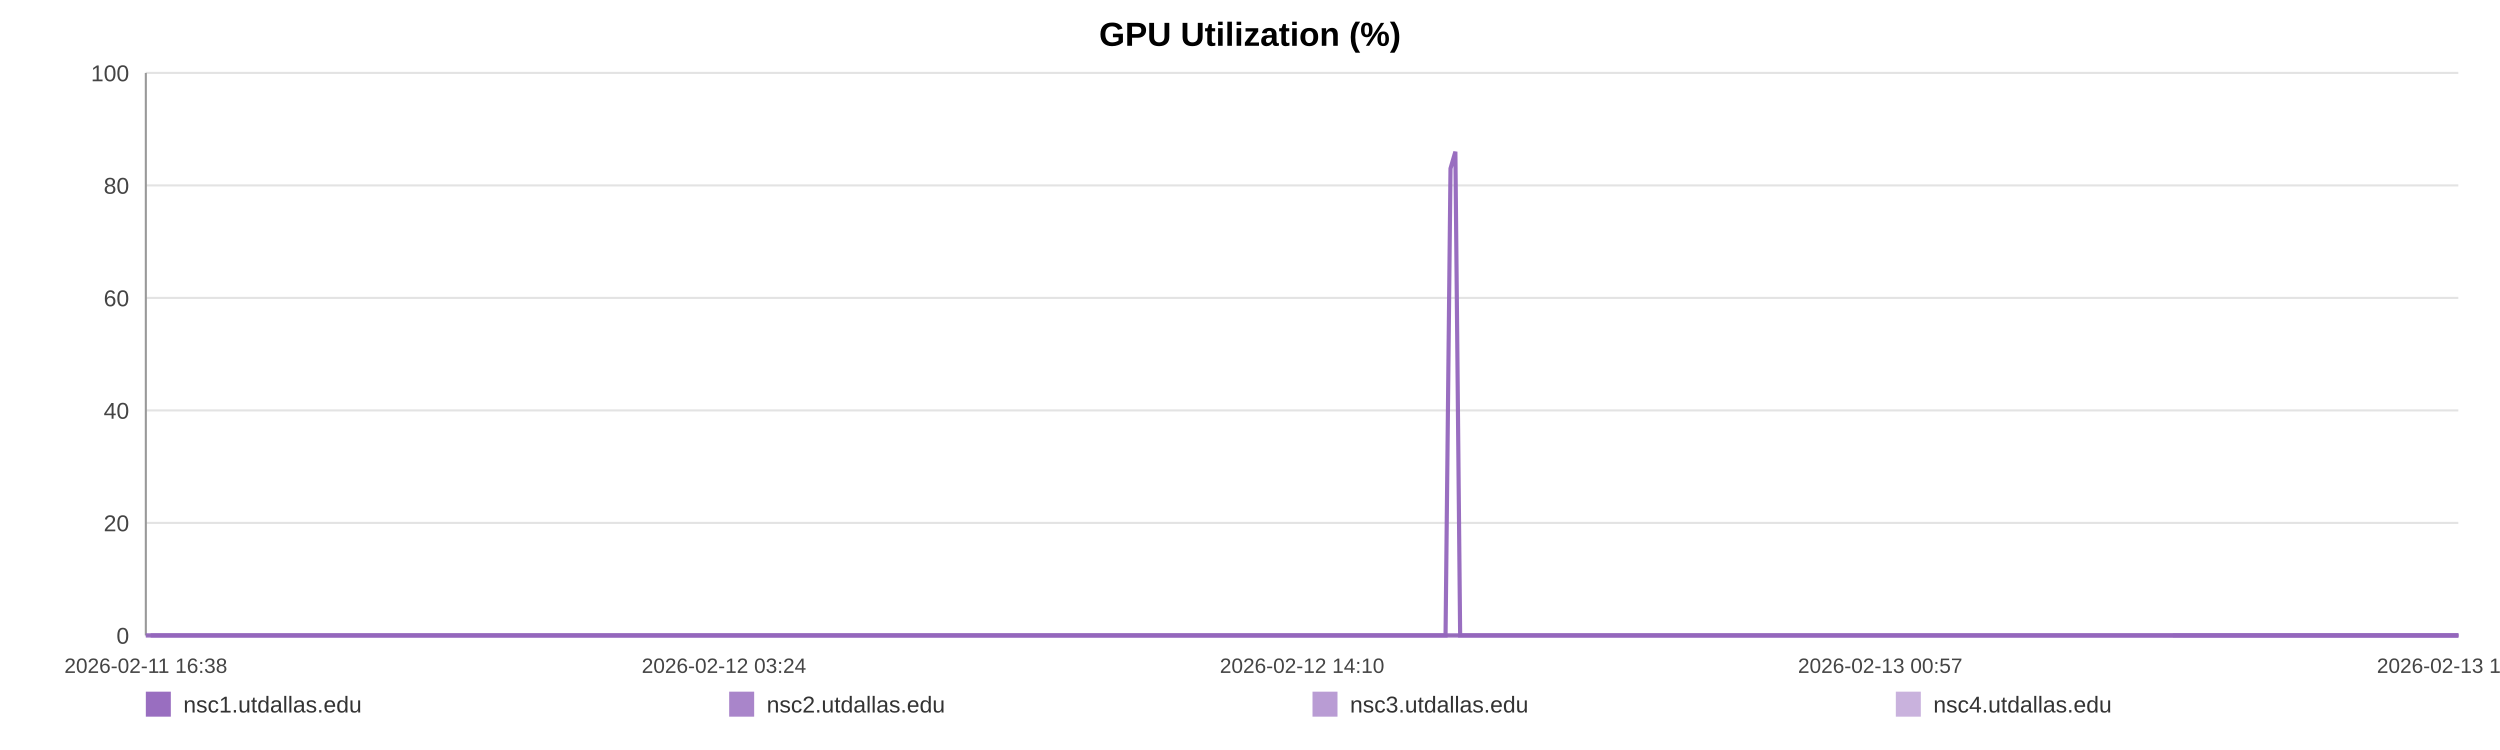
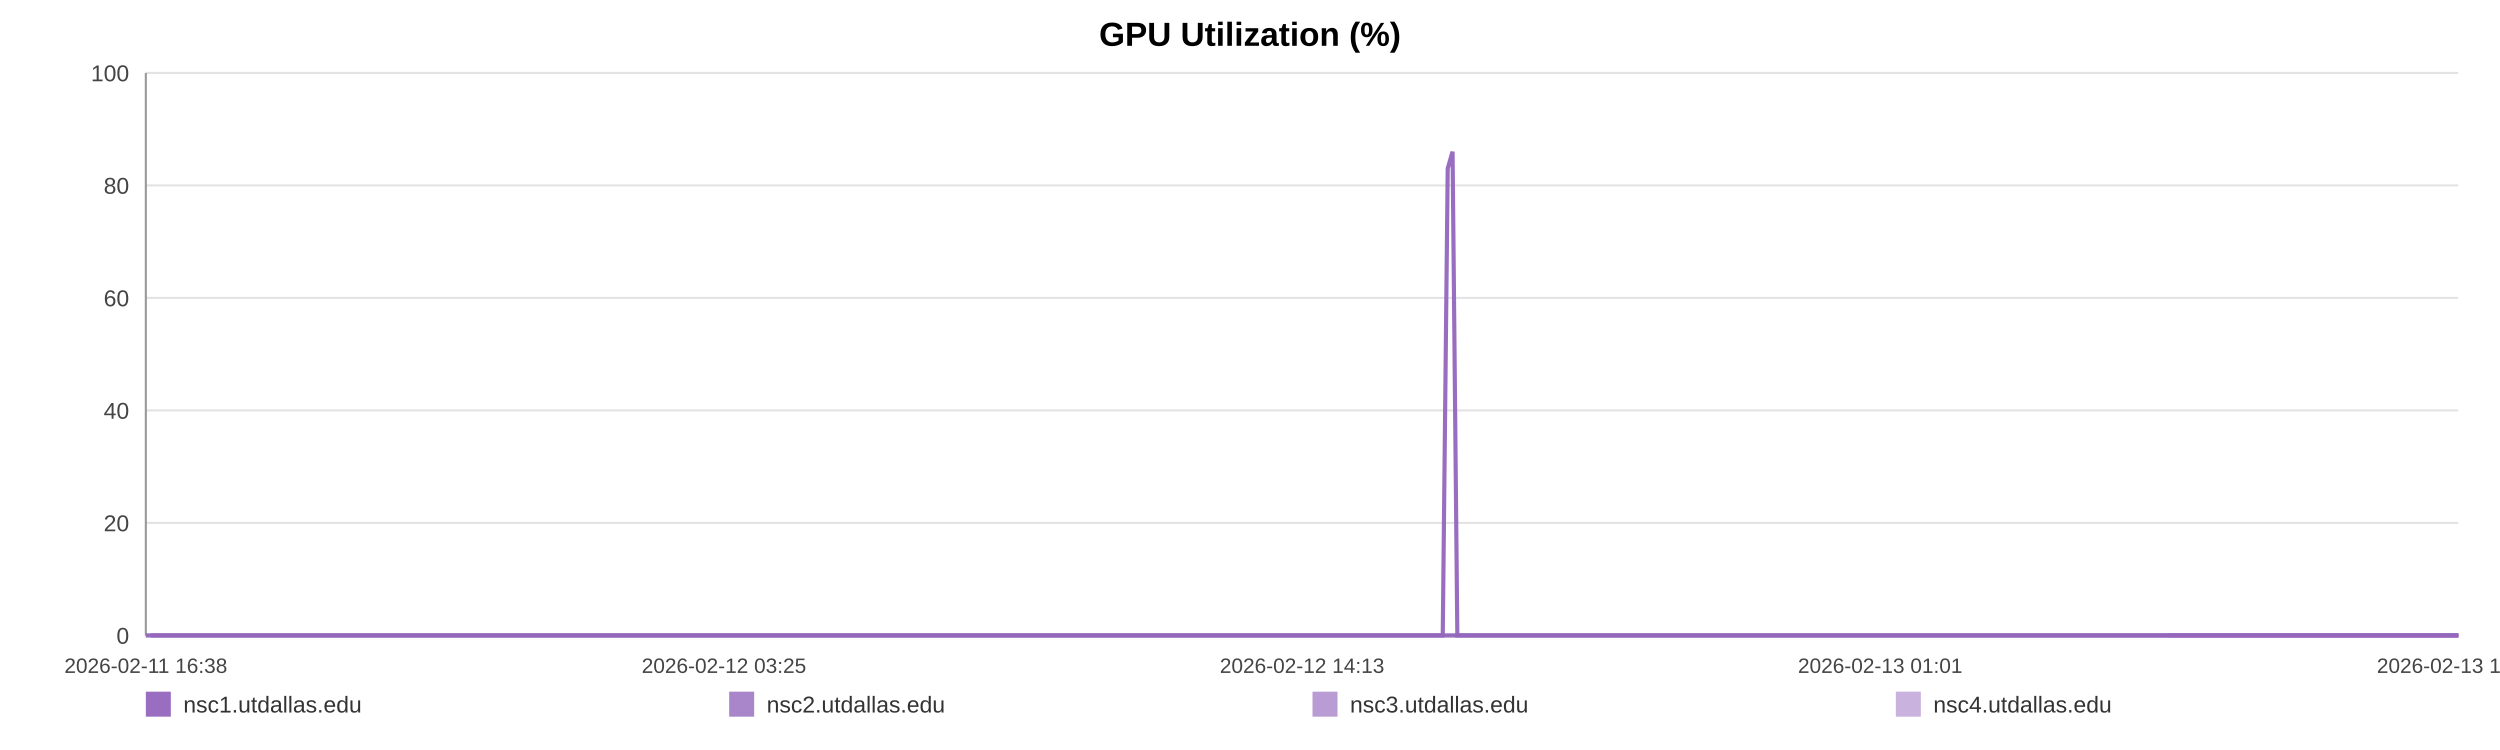
<svg xmlns="http://www.w3.org/2000/svg" width="1200" height="360" viewBox="0 0 1200 360" role="img" aria-label="GPU Utilization (%)">
  <rect width="100%" height="100%" fill="#ffffff" />
  <text x="600.0" y="22" text-anchor="middle" font-size="16" font-family="Arial, Helvetica, sans-serif" font-weight="bold">GPU Utilization (%)</text>
  <line x1="70" y1="35.00" x2="1180" y2="35.00" stroke="#e3e3e3" stroke-width="1" />
  <text x="62" y="39.00" text-anchor="end" font-size="11" fill="#444" font-family="Arial, Helvetica, sans-serif">100</text>
  <line x1="70" y1="89.00" x2="1180" y2="89.00" stroke="#e3e3e3" stroke-width="1" />
  <text x="62" y="93.00" text-anchor="end" font-size="11" fill="#444" font-family="Arial, Helvetica, sans-serif">80</text>
  <line x1="70" y1="143.00" x2="1180" y2="143.00" stroke="#e3e3e3" stroke-width="1" />
  <text x="62" y="147.00" text-anchor="end" font-size="11" fill="#444" font-family="Arial, Helvetica, sans-serif">60</text>
  <line x1="70" y1="197.00" x2="1180" y2="197.00" stroke="#e3e3e3" stroke-width="1" />
  <text x="62" y="201.00" text-anchor="end" font-size="11" fill="#444" font-family="Arial, Helvetica, sans-serif">40</text>
  <line x1="70" y1="251.00" x2="1180" y2="251.00" stroke="#e3e3e3" stroke-width="1" />
  <text x="62" y="255.00" text-anchor="end" font-size="11" fill="#444" font-family="Arial, Helvetica, sans-serif">20</text>
  <line x1="70" y1="305.00" x2="1180" y2="305.00" stroke="#e3e3e3" stroke-width="1" />
  <text x="62" y="309.00" text-anchor="end" font-size="11" fill="#444" font-family="Arial, Helvetica, sans-serif">0</text>
  <line x1="70" y1="35" x2="70" y2="305" stroke="#999" />
  <line x1="70" y1="305" x2="1180" y2="305" stroke="#999" />
  <text x="70.00" y="323" text-anchor="middle" font-size="10" fill="#444" font-family="Arial, Helvetica, sans-serif">2026-02-11 16:38</text>
-   <text x="347.50" y="323" text-anchor="middle" font-size="10" fill="#444" font-family="Arial, Helvetica, sans-serif">2026-02-12 03:24</text>
-   <text x="625.00" y="323" text-anchor="middle" font-size="10" fill="#444" font-family="Arial, Helvetica, sans-serif">2026-02-12 14:10</text>
-   <text x="902.50" y="323" text-anchor="middle" font-size="10" fill="#444" font-family="Arial, Helvetica, sans-serif">2026-02-13 00:57</text>
-   <text x="1180.00" y="323" text-anchor="middle" font-size="10" fill="#444" font-family="Arial, Helvetica, sans-serif">2026-02-13 11:43</text>
-   <polyline fill="none" stroke="#9467bd" stroke-opacity="0.95" stroke-width="2" points="72.31,305.00 74.63,305.00 76.93,305.00 79.25,305.00 81.59,305.00 83.88,305.00 86.19,305.00 88.70,305.00 91.00,305.00 93.29,305.00 95.59,305.00 97.94,305.00 100.23,305.00 102.53,305.00 106.69,305.00 110.27,305.00 112.61,305.00 114.97,305.00 117.28,305.00 119.58,305.00 121.84,305.00 124.18,305.00 126.48,305.00 128.81,305.00 131.13,305.00 133.49,305.00 135.81,305.00 138.12,305.00 140.55,305.00 142.88,305.00 145.19,305.00 147.56,305.00 149.87,305.00 152.18,305.00 154.56,305.00 156.85,305.00 159.16,305.00 161.52,305.00 163.80,305.00 166.11,305.00 168.39,305.00 170.70,305.00 173.02,305.00 175.31,305.00 177.67,305.00 180.01,305.00 182.29,305.00 184.59,305.00 186.93,305.00 189.24,305.00 191.88,305.00 194.19,305.00 196.49,305.00 198.78,305.00 201.08,305.00 203.37,305.00 205.67,305.00 207.99,305.00 210.29,305.00 212.64,305.00 214.95,305.00 217.23,305.00 219.56,305.00 221.90,305.00 224.20,305.00 226.52,305.00 228.80,305.00 231.09,305.00 233.39,305.00 235.68,305.00 237.98,305.00 240.29,305.00 242.58,305.00 244.90,305.00 247.21,305.00 249.50,305.00 251.82,305.00 254.11,305.00 256.41,305.00 258.78,305.00 261.08,305.00 263.39,305.00 265.71,305.00 268.01,305.00 270.33,305.00 272.63,305.00 274.91,305.00 277.20,305.00 279.53,305.00 281.86,305.00 284.16,305.00 286.49,305.00 288.77,305.00 291.09,305.00 293.38,305.00 295.69,305.00 297.98,305.00 300.29,305.00 302.58,305.00 304.90,305.00 307.22,305.00 309.53,305.00 311.84,305.00 314.18,305.00 316.50,305.00 318.81,305.00 321.11,305.00 323.41,305.00 325.71,305.00 328.04,305.00 330.35,305.00 332.66,305.00 334.96,305.00 337.28,305.00 339.60,305.00 341.92,305.00 344.27,305.00 346.57,305.00 348.88,305.00 351.19,305.00 353.49,305.00 355.80,305.00 358.12,305.00 360.63,305.00 362.92,305.00 365.26,305.00 367.57,305.00 369.86,305.00 372.15,305.00 374.42,305.00 376.72,305.00 379.03,305.00 381.34,305.00 383.63,305.00 385.94,305.00 388.24,305.00 390.53,305.00 392.89,305.00 395.18,305.00 397.49,305.00 399.78,305.00 402.10,305.00 404.39,305.00 406.71,305.00 409.03,305.00 411.34,305.00 413.65,305.00 415.96,305.00 418.25,305.00 420.54,305.00 422.85,305.00 425.15,305.00 427.47,305.00 429.80,305.00 432.11,305.00 434.42,305.00 436.75,305.00 439.06,305.00 441.35,305.00 443.67,305.00 445.98,305.00 448.33,305.00 450.67,305.00 452.97,305.00 455.28,305.00 457.57,305.00 459.86,305.00 462.17,305.00 464.48,305.00 466.78,305.00 469.06,305.00 471.36,305.00 473.69,305.00 476.00,305.00 478.32,305.00 480.62,305.00 482.99,305.00 485.29,305.00 487.59,305.00 489.89,305.00 492.18,305.00 494.69,305.00 497.05,305.00 499.34,305.00 501.64,305.00 503.92,305.00 506.23,305.00 508.54,305.00 510.86,305.00 513.18,305.00 515.47,305.00 517.77,305.00 520.08,305.00 522.44,305.00 524.75,305.00 527.04,305.00 529.34,305.00 531.67,305.00 534.03,305.00 536.39,305.00 538.68,305.00 540.99,305.00 543.30,305.00 545.60,305.00 547.92,305.00 550.23,305.00 552.57,305.00 554.87,305.00 557.16,305.00 559.49,305.00 561.80,305.00 564.10,305.00 566.42,305.00 568.76,305.00 571.07,305.00 573.36,305.00 575.65,305.00 577.94,305.00 580.26,305.00 582.57,305.00 584.86,305.00 587.17,305.00 589.45,305.00 591.75,305.00 594.08,305.00 596.39,305.00 598.71,305.00 601.05,305.00 603.36,305.00 605.69,305.00 607.98,305.00 610.30,305.00 612.61,305.00 614.92,305.00 617.23,305.00 619.59,305.00 621.90,305.00 624.22,305.00 626.53,305.00 628.83,305.00 631.15,305.00 633.43,305.00 635.73,305.00 638.06,305.00 640.37,305.00 642.68,305.00 644.99,305.00 647.32,305.00 649.62,305.00 651.93,305.00 654.26,305.00 656.59,305.00 658.89,305.00 661.19,305.00 663.52,305.00 665.85,305.00 668.17,305.00 670.48,305.00 672.78,305.00 675.34,305.00 677.67,305.00 679.98,305.00 682.29,305.00 684.62,305.00 686.94,305.00 689.25,305.00 691.57,305.00 693.86,305.00 696.24,80.90 698.58,72.80 700.87,305.00 703.18,305.00 705.49,305.00 707.80,305.00 710.11,305.00 712.51,305.00 714.82,305.00 717.12,305.00 719.46,305.00 721.95,305.00 724.27,305.00 727.17,305.00 731.08,305.00 733.44,305.00 735.80,305.00 738.11,305.00 740.37,305.00 742.66,305.00 745.01,305.00 747.33,305.00 749.65,305.00 752.06,305.00 754.45,305.00 756.90,305.00 759.21,305.00 761.53,305.00 763.84,305.00 766.18,305.00 768.52,305.00 770.85,305.00 773.15,305.00 775.45,305.00 777.86,305.00 780.18,305.00 782.46,305.00 784.78,305.00 787.13,305.00 789.53,305.00 791.85,305.00 794.16,305.00 796.54,305.00 798.75,305.00 801.05,305.00 803.40,305.00 805.70,305.00 808.05,305.00 810.43,305.00 812.75,305.00 815.05,305.00 817.39,305.00 819.72,305.00 822.04,305.00 824.34,305.00 826.63,305.00 828.96,305.00 831.27,305.00 833.56,305.00 836.32,305.00 839.04,305.00 841.77,305.00 844.46,305.00 847.10,305.00 849.76,305.00 852.49,305.00 855.18,305.00 857.50,305.00 859.78,305.00 862.09,305.00 864.39,305.00 866.70,305.00 868.99,305.00 871.29,305.00 873.59,305.00 875.90,305.00 878.20,305.00 880.51,305.00 882.80,305.00 885.11,305.00 887.40,305.00 889.70,305.00 892.00,305.00 894.31,305.00 896.59,305.00 898.91,305.00 901.24,305.00 903.52,305.00 905.81,305.00 908.11,305.00 910.41,305.00 912.72,305.00 915.03,305.00 917.33,305.00 919.64,305.00 921.95,305.00 924.25,305.00 926.55,305.00 928.86,305.00 931.15,305.00 933.45,305.00 935.73,305.00 938.00,305.00 940.31,305.00 942.60,305.00 944.89,305.00 947.19,305.00 949.49,305.00 951.79,305.00 954.08,305.00 956.36,305.00 958.63,305.00 961.01,305.00 963.49,305.00 965.81,305.00 968.12,305.00 970.42,305.00 972.72,305.00 975.00,305.00 977.29,305.00 979.59,305.00 982.31,305.00 985.02,305.00 987.70,305.00 990.41,305.00 993.13,305.00 995.82,305.00 998.57,305.00 1001.37,305.00 1003.89,305.00 1006.36,305.00 1008.67,305.00 1011.01,305.00 1013.32,305.00 1015.60,305.00 1017.90,305.00 1020.21,305.00 1022.51,305.00 1024.81,305.00 1027.10,305.00 1029.41,305.00 1031.72,305.00 1034.02,305.00 1036.36,305.00 1038.66,305.00 1040.95,305.00 1042.97,305.00 1045.36,305.00 1047.66,305.00 1050.02,305.00 1052.33,305.00 1054.62,305.00 1056.95,305.00 1059.27,305.00 1061.59,305.00 1063.93,305.00 1066.24,305.00 1068.60,305.00 1070.89,305.00 1073.17,305.00 1075.48,305.00 1077.76,305.00 1080.06,305.00 1082.35,305.00 1084.68,305.00 1086.98,305.00 1089.29,305.00 1091.60,305.00 1093.89,305.00 1096.21,305.00 1098.52,305.00 1100.83,305.00 1103.16,305.00 1105.46,305.00 1107.76,305.00 1110.09,305.00 1112.41,305.00 1114.79,305.00 1117.07,305.00 1119.37,305.00 1121.67,305.00 1123.96,305.00 1126.25,305.00 1128.59,305.00 1130.88,305.00 1133.17,305.00 1135.48,305.00 1137.77,305.00 1140.08,305.00 1142.40,305.00 1144.72,305.00 1147.03,305.00 1149.81,305.00 1152.18,305.00 1154.55,305.00 1156.87,305.00 1159.18,305.00 1161.52,305.00 1163.81,305.00 1166.10,305.00 1168.44,305.00 1170.76,305.00 1173.06,305.00 1175.38,305.00 1177.70,305.00 1180.00,305.00" />
-   <polyline fill="none" stroke="#9467bd" stroke-opacity="0.80" stroke-width="2" points="70.00,305.00 72.31,305.00 74.63,305.00 76.93,305.00 79.25,305.00 81.59,305.00 83.88,305.00 86.19,305.00 88.70,305.00 91.00,305.00 93.29,305.00 95.59,305.00 97.94,305.00 100.23,305.00 102.53,305.00 106.69,305.00 110.27,305.00 112.61,305.00 114.97,305.00 117.28,305.00 119.58,305.00 121.84,305.00 124.18,305.00 126.48,305.00 128.81,305.00 131.13,305.00 133.49,305.00 135.81,305.00 138.12,305.00 140.55,305.00 142.88,305.00 145.19,305.00 147.56,305.00 149.87,305.00 152.18,305.00 154.56,305.00 156.85,305.00 159.16,305.00 161.52,305.00 163.80,305.00 166.11,305.00 168.39,305.00 170.70,305.00 173.02,305.00 175.31,305.00 177.67,305.00 180.01,305.00 182.29,305.00 184.59,305.00 186.93,305.00 189.24,305.00 191.88,305.00 194.19,305.00 196.49,305.00 198.78,305.00 201.08,305.00 203.37,305.00 205.67,305.00 207.99,305.00 210.29,305.00 212.64,305.00 214.95,305.00 217.23,305.00 219.56,305.00 221.90,305.00 224.20,305.00 226.52,305.00 228.80,305.00 231.09,305.00 233.39,305.00 235.68,305.00 237.98,305.00 240.29,305.00 242.58,305.00 244.90,305.00 247.21,305.00 249.50,305.00 251.82,305.00 254.11,305.00 256.41,305.00 258.78,305.00 261.08,305.00 263.39,305.00 265.71,305.00 268.01,305.00 270.33,305.00 272.63,305.00 274.91,305.00 277.20,305.00 279.53,305.00 281.86,305.00 284.16,305.00 286.49,305.00 288.77,305.00 291.09,305.00 293.38,305.00 295.69,305.00 297.98,305.00 300.29,305.00 302.58,305.00 304.90,305.00 307.22,305.00 309.53,305.00 311.84,305.00 314.18,305.00 316.50,305.00 318.81,305.00 321.11,305.00 323.41,305.00 325.71,305.00 328.04,305.00 330.35,305.00 332.66,305.00 334.96,305.00 337.28,305.00 339.60,305.00 341.92,305.00 344.27,305.00 346.57,305.00 348.88,305.00 351.19,305.00 353.49,305.00 355.80,305.00 358.12,305.00 360.63,305.00 362.92,305.00 365.26,305.00 367.57,305.00 369.86,305.00 372.15,305.00 374.42,305.00 376.72,305.00 379.03,305.00 381.34,305.00 383.63,305.00 385.94,305.00 388.24,305.00 390.53,305.00 392.89,305.00 395.18,305.00 397.49,305.00 399.78,305.00 402.10,305.00 404.39,305.00 406.71,305.00 409.03,305.00 411.34,305.00 413.65,305.00 415.96,305.00 418.25,305.00 420.54,305.00 422.85,305.00 425.15,305.00 427.47,305.00 429.80,305.00 432.11,305.00 434.42,305.00 436.75,305.00 439.06,305.00 441.35,305.00 443.67,305.00 445.98,305.00 448.33,305.00 450.67,305.00 452.97,305.00 455.28,305.00 457.57,305.00 459.86,305.00 462.17,305.00 464.48,305.00 466.78,305.00 469.06,305.00 471.36,305.00 473.69,305.00 476.00,305.00 478.32,305.00 480.62,305.00 482.99,305.00 485.29,305.00 487.59,305.00 489.89,305.00 492.18,305.00 494.69,305.00 497.05,305.00 499.34,305.00 501.64,305.00 503.92,305.00 506.23,305.00 508.54,305.00 510.86,305.00 513.18,305.00 515.47,305.00 517.77,305.00 520.08,305.00 522.44,305.00 524.75,305.00 527.04,305.00 529.34,305.00 531.67,305.00 534.03,305.00 536.39,305.00 538.68,305.00 540.99,305.00 543.30,305.00 545.60,305.00 547.92,305.00 550.23,305.00 552.57,305.00 554.87,305.00 557.16,305.00 559.49,305.00 561.80,305.00 564.10,305.00 566.42,305.00 568.76,305.00 571.07,305.00 573.36,305.00 575.65,305.00 577.94,305.00 580.26,305.00 582.57,305.00 584.86,305.00 587.17,305.00 589.45,305.00 591.75,305.00 594.08,305.00 596.39,305.00 598.71,305.00 601.05,305.00 603.36,305.00 605.69,305.00 607.98,305.00 610.30,305.00 612.61,305.00 614.92,305.00 617.23,305.00 619.59,305.00 621.90,305.00 624.22,305.00 626.53,305.00 628.83,305.00 631.15,305.00 633.43,305.00 635.73,305.00 638.06,305.00 640.37,305.00 642.68,305.00 644.99,305.00 647.32,305.00 649.62,305.00 651.93,305.00 654.26,305.00 656.59,305.00 658.89,305.00 661.19,305.00 663.52,305.00 665.85,305.00 668.17,305.00 670.48,305.00 672.78,305.00 675.34,305.00 677.67,305.00 679.98,305.00 682.29,305.00 684.62,305.00 686.94,305.00 689.25,305.00 691.57,305.00 693.86,305.00 696.24,305.00 698.58,305.00 700.87,305.00 703.18,305.00 705.49,305.00 707.80,305.00 710.11,305.00 712.51,305.00 714.82,305.00 717.12,305.00 719.46,305.00 721.95,305.00 724.27,305.00 727.17,305.00 731.08,305.00 733.44,305.00 735.80,305.00 738.11,305.00 740.37,305.00 742.66,305.00 745.01,305.00 747.33,305.00 749.65,305.00 752.06,305.00 754.45,305.00 756.90,305.00 759.21,305.00 761.53,305.00 763.84,305.00 766.18,305.00 768.52,305.00 770.85,305.00 773.15,305.00 775.45,305.00 777.86,305.00 780.18,305.00 782.46,305.00 784.78,305.00 787.13,305.00 789.53,305.00 791.85,305.00 794.16,305.00 796.54,305.00 798.75,305.00 801.05,305.00 803.40,305.00 805.70,305.00 808.05,305.00 810.43,305.00 812.75,305.00 815.05,305.00 817.39,305.00 819.72,305.00 822.04,305.00 824.34,305.00 826.63,305.00 828.96,305.00 831.27,305.00 833.56,305.00 836.32,305.00 839.04,305.00 841.77,305.00 844.46,305.00 847.10,305.00 849.76,305.00 852.49,305.00 855.18,305.00 857.50,305.00 859.78,305.00 862.09,305.00 864.39,305.00 866.70,305.00 868.99,305.00 871.29,305.00 873.59,305.00 875.90,305.00 878.20,305.00 880.51,305.00 882.80,305.00 885.11,305.00 887.40,305.00 889.70,305.00 892.00,305.00 894.31,305.00 896.59,305.00 898.91,305.00 901.24,305.00 903.52,305.00 905.81,305.00 908.11,305.00 910.41,305.00 912.72,305.00 915.03,305.00 917.33,305.00 919.64,305.00 921.95,305.00 924.25,305.00 926.55,305.00 928.86,305.00 931.15,305.00 933.45,305.00 935.73,305.00 938.00,305.00 940.31,305.00 942.60,305.00 944.89,305.00 947.19,305.00 949.49,305.00 951.79,305.00 954.08,305.00 956.36,305.00 958.63,305.00 961.01,305.00 963.49,305.00 965.81,305.00 968.12,305.00 970.42,305.00 972.72,305.00 975.00,305.00 977.29,305.00 979.59,305.00 982.31,305.00 985.02,305.00 987.70,305.00 990.41,305.00 993.13,305.00 995.82,305.00 998.57,305.00 1001.37,305.00 1003.89,305.00 1006.36,305.00 1008.67,305.00 1011.01,305.00 1013.32,305.00 1015.60,305.00 1017.90,305.00 1020.21,305.00 1022.51,305.00 1024.81,305.00 1027.10,305.00 1029.41,305.00 1031.72,305.00 1034.02,305.00 1036.36,305.00 1038.66,305.00 1040.95,305.00 1042.97,305.00 1045.36,305.00 1047.66,305.00 1050.02,305.00 1052.33,305.00 1054.62,305.00 1056.95,305.00 1059.27,305.00 1061.59,305.00 1063.93,305.00 1066.24,305.00 1068.60,305.00 1070.89,305.00 1073.17,305.00 1075.48,305.00 1077.76,305.00 1080.06,305.00 1082.35,305.00 1084.68,305.00 1086.98,305.00 1089.29,305.00 1091.60,305.00 1093.89,305.00 1096.21,305.00 1098.52,305.00 1100.83,305.00 1103.16,305.00 1105.46,305.00 1107.76,305.00 1110.09,305.00 1112.41,305.00 1114.79,305.00 1117.07,305.00 1119.37,305.00 1121.67,305.00 1123.96,305.00 1126.25,305.00 1128.59,305.00 1130.88,305.00 1133.17,305.00 1135.48,305.00 1137.77,305.00 1140.08,305.00 1142.40,305.00 1144.72,305.00 1147.03,305.00 1149.81,305.00 1152.18,305.00 1154.55,305.00 1156.87,305.00 1159.18,305.00 1161.52,305.00 1163.81,305.00 1166.10,305.00 1168.44,305.00 1170.76,305.00 1173.06,305.00 1175.38,305.00 1177.70,305.00 1180.00,305.00" />
-   <polyline fill="none" stroke="#9467bd" stroke-opacity="0.65" stroke-width="2" points="1042.97,305.00 1045.36,305.00 1047.66,305.00 1050.02,305.00 1052.33,305.00 1054.62,305.00 1056.95,305.00 1059.27,305.00 1061.59,305.00 1063.93,305.00 1066.24,305.00 1068.60,305.00 1070.89,305.00 1073.17,305.00 1075.48,305.00 1077.76,305.00 1080.06,305.00 1082.35,305.00 1084.68,305.00 1086.98,305.00 1089.29,305.00 1091.60,305.00 1093.89,305.00 1096.21,305.00 1098.52,305.00 1100.83,305.00 1103.16,305.00 1105.46,305.00 1107.76,305.00 1110.09,305.00 1112.41,305.00 1114.79,305.00 1117.07,305.00 1119.37,305.00 1121.67,305.00 1123.96,305.00 1126.25,305.00 1128.59,305.00 1130.88,305.00 1133.17,305.00 1135.48,305.00 1137.77,305.00 1140.08,305.00 1142.40,305.00 1144.72,305.00 1147.03,305.00 1149.81,305.00 1152.18,305.00 1154.55,305.00 1156.87,305.00 1159.18,305.00 1161.52,305.00 1163.81,305.00 1166.10,305.00 1168.44,305.00 1170.76,305.00 1173.06,305.00 1175.38,305.00 1177.70,305.00 1180.00,305.00" />
-   <polyline fill="none" stroke="#9467bd" stroke-opacity="0.50" stroke-width="2" points="70.00,305.00 72.31,305.00 74.63,305.00 76.93,305.00 79.25,305.00 81.59,305.00 83.88,305.00 86.19,305.00 88.70,305.00 91.00,305.00 93.29,305.00 95.59,305.00 97.94,305.00 100.23,305.00 102.53,305.00 106.69,305.00 110.27,305.00 112.61,305.00 114.97,305.00 117.28,305.00 119.58,305.00 121.84,305.00 124.18,305.00 126.48,305.00 128.81,305.00 131.13,305.00 133.49,305.00 135.81,305.00 138.12,305.00 140.55,305.00 142.88,305.00 145.19,305.00 147.56,305.00 149.87,305.00 152.18,305.00 154.56,305.00 156.85,305.00 159.16,305.00 161.52,305.00 163.80,305.00 166.11,305.00 168.39,305.00 170.70,305.00 173.02,305.00 175.31,305.00 177.67,305.00 180.01,305.00 182.29,305.00 184.59,305.00 186.93,305.00 189.24,305.00 191.88,305.00 194.19,305.00 196.49,305.00 198.78,305.00 201.08,305.00 203.37,305.00 205.67,305.00 207.99,305.00 210.29,305.00 212.64,305.00 214.95,305.00 217.23,305.00 219.56,305.00 221.90,305.00 224.20,305.00 226.52,305.00 228.80,305.00 231.09,305.00 233.39,305.00 235.68,305.00 237.98,305.00 240.29,305.00 242.58,305.00 244.90,305.00 247.21,305.00 249.50,305.00 251.82,305.00 254.11,305.00 256.41,305.00 258.78,305.00 261.08,305.00 263.39,305.00 265.71,305.00 268.01,305.00 270.33,305.00 272.63,305.00 274.91,305.00 277.20,305.00 279.53,305.00 281.86,305.00 284.16,305.00 286.49,305.00 288.77,305.00 291.09,305.00 293.38,305.00 295.69,305.00 297.98,305.00 300.29,305.00 302.58,305.00 304.90,305.00 307.22,305.00 309.53,305.00 311.84,305.00 314.18,305.00 316.50,305.00 318.81,305.00 321.11,305.00 323.41,305.00 325.71,305.00 328.04,305.00 330.35,305.00 332.66,305.00 334.96,305.00 337.28,305.00 339.60,305.00 341.92,305.00 344.27,305.00 346.57,305.00 348.88,305.00 351.19,305.00 353.49,305.00 355.80,305.00 358.12,305.00 360.63,305.00 362.92,305.00 365.26,305.00 367.57,305.00 369.86,305.00 372.15,305.00 374.42,305.00 376.72,305.00 379.03,305.00 381.34,305.00 383.63,305.00 385.94,305.00 388.24,305.00 390.53,305.00 392.89,305.00 395.18,305.00 397.49,305.00 399.78,305.00 402.10,305.00 404.39,305.00 406.71,305.00 409.03,305.00 411.34,305.00 413.65,305.00 415.96,305.00 418.25,305.00 420.54,305.00 422.85,305.00 425.15,305.00 427.47,305.00 429.80,305.00 432.11,305.00 434.42,305.00 436.75,305.00 439.06,305.00 441.35,305.00 443.67,305.00 445.98,305.00 448.33,305.00 450.67,305.00 452.97,305.00 455.28,305.00 457.57,305.00 459.86,305.00 462.17,305.00 464.48,305.00 466.78,305.00 469.06,305.00 471.36,305.00 473.69,305.00 476.00,305.00 478.32,305.00 480.62,305.00 482.99,305.00 485.29,305.00 487.59,305.00 489.89,305.00 492.18,305.00 494.69,305.00 497.05,305.00 499.34,305.00 501.64,305.00 503.92,305.00 506.23,305.00 508.54,305.00 510.86,305.00 513.18,305.00 515.47,305.00 517.77,305.00 520.08,305.00 522.44,305.00 524.75,305.00 527.04,305.00 529.34,305.00 531.67,305.00 534.03,305.00 536.39,305.00 538.68,305.00 540.99,305.00 543.30,305.00 545.60,305.00 547.92,305.00 550.23,305.00 552.57,305.00 554.87,305.00 557.16,305.00 559.49,305.00 561.80,305.00 564.10,305.00 566.42,305.00 568.76,305.00 571.07,305.00 573.36,305.00 575.65,305.00 577.94,305.00 580.26,305.00 582.57,305.00 584.86,305.00 587.17,305.00 589.45,305.00 591.75,305.00 594.08,305.00 596.39,305.00 598.71,305.00 601.05,305.00 603.36,305.00 605.69,305.00 607.98,305.00 610.30,305.00 612.61,305.00 614.92,305.00 617.23,305.00 619.59,305.00 621.90,305.00 624.22,305.00 626.53,305.00 628.83,305.00 631.15,305.00 633.43,305.00 635.73,305.00 638.06,305.00 640.37,305.00 642.68,305.00 644.99,305.00 647.32,305.00 649.62,305.00 651.93,305.00 654.26,305.00 656.59,305.00 658.89,305.00 661.19,305.00 663.52,305.00 665.85,305.00 668.17,305.00 670.48,305.00 672.78,305.00 675.34,305.00 677.67,305.00 679.98,305.00 682.29,305.00 684.62,305.00 686.94,305.00 689.25,305.00 691.57,305.00 693.86,305.00 696.24,305.00 698.58,305.00 700.87,305.00 703.18,305.00 705.49,305.00 707.80,305.00 710.11,305.00 712.51,305.00 714.82,305.00 717.12,305.00 719.46,305.00 721.95,305.00 724.27,305.00 727.17,305.00 731.08,305.00 733.44,305.00 735.80,305.00 738.11,305.00 740.37,305.00 742.66,305.00 745.01,305.00 747.33,305.00 749.65,305.00 752.06,305.00 754.45,305.00 756.90,305.00 759.21,305.00 761.53,305.00 763.84,305.00 766.18,305.00 768.52,305.00 770.85,305.00 773.15,305.00 775.45,305.00 777.86,305.00 780.18,305.00 782.46,305.00 784.78,305.00 787.13,305.00 789.53,305.00 791.85,305.00 794.16,305.00 796.54,305.00 798.75,305.00 801.05,305.00 803.40,305.00 805.70,305.00 808.05,305.00 810.43,305.00 812.75,305.00 815.05,305.00 817.39,305.00 819.72,305.00 822.04,305.00 824.34,305.00 826.63,305.00 828.96,305.00 831.27,305.00 833.56,305.00 836.32,305.00 839.04,305.00 841.77,305.00 844.46,305.00 847.10,305.00 849.76,305.00 852.49,305.00 855.18,305.00 857.50,305.00 859.78,305.00 862.09,305.00 864.39,305.00 866.70,305.00 868.99,305.00 871.29,305.00 873.59,305.00 875.90,305.00 878.20,305.00 880.51,305.00 882.80,305.00 885.11,305.00 887.40,305.00 889.70,305.00 892.00,305.00 894.31,305.00 896.59,305.00 898.91,305.00 901.24,305.00 903.52,305.00 905.81,305.00 908.11,305.00 910.41,305.00 912.72,305.00 915.03,305.00 917.33,305.00 919.64,305.00 921.95,305.00 924.25,305.00 926.55,305.00 928.86,305.00 931.15,305.00 933.45,305.00 935.73,305.00 938.00,305.00 940.31,305.00 942.60,305.00 944.89,305.00 947.19,305.00 949.49,305.00 951.79,305.00 954.08,305.00 956.36,305.00 958.63,305.00 961.01,305.00 963.49,305.00 965.81,305.00 968.12,305.00 970.42,305.00 972.72,305.00 975.00,305.00 977.29,305.00 979.59,305.00 982.31,305.00 985.02,305.00 987.70,305.00 990.41,305.00 993.13,305.00 995.82,305.00 998.57,305.00 1001.37,305.00 1003.89,305.00 1006.36,305.00 1008.67,305.00 1011.01,305.00 1013.32,305.00 1015.60,305.00 1017.90,305.00 1020.21,305.00 1022.51,305.00 1024.81,305.00 1027.10,305.00 1029.41,305.00 1031.72,305.00 1034.02,305.00 1036.36,305.00 1038.66,305.00 1040.95,305.00 1042.97,305.00 1045.36,305.00 1047.66,305.00 1050.02,305.00 1052.33,305.00 1054.62,305.00 1056.95,305.00 1059.27,305.00 1061.59,305.00 1063.93,305.00 1066.24,305.00 1068.60,305.00 1070.89,305.00 1073.17,305.00 1075.48,305.00 1077.76,305.00 1080.06,305.00 1082.35,305.00 1084.68,305.00 1086.98,305.00 1089.29,305.00 1091.60,305.00 1093.89,305.00 1096.21,305.00 1098.52,305.00 1100.83,305.00 1103.16,305.00 1105.46,305.00 1107.76,305.00 1110.09,305.00 1112.41,305.00 1114.79,305.00 1117.07,305.00 1119.37,305.00 1121.67,305.00 1123.96,305.00 1126.25,305.00 1128.59,305.00 1130.88,305.00 1133.17,305.00 1135.48,305.00 1137.77,305.00 1140.08,305.00 1142.40,305.00 1144.72,305.00 1147.03,305.00 1149.81,305.00 1152.18,305.00 1154.55,305.00 1156.87,305.00 1159.18,305.00 1161.52,305.00 1163.81,305.00 1166.10,305.00 1168.44,305.00 1170.76,305.00 1173.06,305.00 1175.38,305.00 1177.70,305.00 1180.00,305.00" />
+   <text x="347.50" y="323" text-anchor="middle" font-size="10" fill="#444" font-family="Arial, Helvetica, sans-serif">2026-02-12 03:25</text>
+   <text x="625.00" y="323" text-anchor="middle" font-size="10" fill="#444" font-family="Arial, Helvetica, sans-serif">2026-02-12 14:13</text>
+   <text x="902.50" y="323" text-anchor="middle" font-size="10" fill="#444" font-family="Arial, Helvetica, sans-serif">2026-02-13 01:01</text>
+   <text x="1180.00" y="323" text-anchor="middle" font-size="10" fill="#444" font-family="Arial, Helvetica, sans-serif">2026-02-13 11:48</text>
+   <polyline fill="none" stroke="#9467bd" stroke-opacity="0.95" stroke-width="2" points="72.31,305.00 74.62,305.00 76.92,305.00 79.23,305.00 81.56,305.00 83.85,305.00 86.16,305.00 88.66,305.00 90.95,305.00 93.24,305.00 95.53,305.00 97.88,305.00 100.17,305.00 102.46,305.00 106.61,305.00 110.19,305.00 112.51,305.00 114.88,305.00 117.18,305.00 119.48,305.00 121.73,305.00 124.06,305.00 126.36,305.00 128.68,305.00 131.00,305.00 133.35,305.00 135.66,305.00 137.98,305.00 140.40,305.00 142.73,305.00 145.02,305.00 147.39,305.00 149.69,305.00 152.00,305.00 154.38,305.00 156.66,305.00 158.97,305.00 161.32,305.00 163.60,305.00 165.90,305.00 168.18,305.00 170.48,305.00 172.79,305.00 175.09,305.00 177.44,305.00 179.77,305.00 182.05,305.00 184.35,305.00 186.68,305.00 188.98,305.00 191.62,305.00 193.92,305.00 196.22,305.00 198.51,305.00 200.80,305.00 203.08,305.00 205.38,305.00 207.69,305.00 209.99,305.00 212.34,305.00 214.64,305.00 216.92,305.00 219.24,305.00 221.57,305.00 223.87,305.00 226.18,305.00 228.46,305.00 230.75,305.00 233.04,305.00 235.32,305.00 237.62,305.00 239.93,305.00 242.21,305.00 244.52,305.00 246.83,305.00 249.11,305.00 251.43,305.00 253.72,305.00 256.01,305.00 258.37,305.00 260.67,305.00 262.97,305.00 265.29,305.00 267.58,305.00 269.90,305.00 272.20,305.00 274.47,305.00 276.76,305.00 279.08,305.00 281.40,305.00 283.70,305.00 286.03,305.00 288.30,305.00 290.61,305.00 292.90,305.00 295.20,305.00 297.49,305.00 299.79,305.00 302.08,305.00 304.40,305.00 306.71,305.00 309.01,305.00 311.32,305.00 313.65,305.00 315.97,305.00 318.27,305.00 320.57,305.00 322.87,305.00 325.16,305.00 327.49,305.00 329.79,305.00 332.09,305.00 334.39,305.00 336.70,305.00 339.02,305.00 341.34,305.00 343.68,305.00 345.97,305.00 348.28,305.00 350.58,305.00 352.88,305.00 355.18,305.00 357.50,305.00 360.00,305.00 362.30,305.00 364.63,305.00 366.93,305.00 369.21,305.00 371.50,305.00 373.76,305.00 376.06,305.00 378.37,305.00 380.67,305.00 382.96,305.00 385.26,305.00 387.56,305.00 389.84,305.00 392.19,305.00 394.48,305.00 396.78,305.00 399.08,305.00 401.38,305.00 403.67,305.00 405.99,305.00 408.30,305.00 410.61,305.00 412.91,305.00 415.21,305.00 417.50,305.00 419.79,305.00 422.09,305.00 424.39,305.00 426.70,305.00 429.03,305.00 431.34,305.00 433.64,305.00 435.96,305.00 438.27,305.00 440.55,305.00 442.87,305.00 445.17,305.00 447.52,305.00 449.85,305.00 452.14,305.00 454.46,305.00 456.74,305.00 459.03,305.00 461.33,305.00 463.63,305.00 465.92,305.00 468.20,305.00 470.49,305.00 472.82,305.00 475.13,305.00 477.44,305.00 479.74,305.00 482.10,305.00 484.40,305.00 486.70,305.00 488.99,305.00 491.27,305.00 493.78,305.00 496.14,305.00 498.42,305.00 500.71,305.00 502.98,305.00 505.30,305.00 507.60,305.00 509.91,305.00 512.22,305.00 514.52,305.00 516.81,305.00 519.11,305.00 521.47,305.00 523.77,305.00 526.05,305.00 528.35,305.00 530.68,305.00 533.03,305.00 535.39,305.00 537.67,305.00 539.98,305.00 542.28,305.00 544.58,305.00 546.89,305.00 549.20,305.00 551.53,305.00 553.82,305.00 556.11,305.00 558.44,305.00 560.74,305.00 563.04,305.00 565.35,305.00 567.68,305.00 569.99,305.00 572.28,305.00 574.56,305.00 576.85,305.00 579.17,305.00 581.46,305.00 583.76,305.00 586.06,305.00 588.33,305.00 590.63,305.00 592.95,305.00 595.26,305.00 597.57,305.00 599.91,305.00 602.21,305.00 604.54,305.00 606.83,305.00 609.14,305.00 611.44,305.00 613.75,305.00 616.05,305.00 618.41,305.00 620.72,305.00 623.03,305.00 625.34,305.00 627.63,305.00 629.94,305.00 632.22,305.00 634.52,305.00 636.84,305.00 639.15,305.00 641.45,305.00 643.76,305.00 646.08,305.00 648.38,305.00 650.68,305.00 653.00,305.00 655.33,305.00 657.62,305.00 659.92,305.00 662.24,305.00 664.57,305.00 666.89,305.00 669.19,305.00 671.48,305.00 674.04,305.00 676.36,305.00 678.67,305.00 680.97,305.00 683.30,305.00 685.62,305.00 687.92,305.00 690.24,305.00 692.52,305.00 694.90,80.90 697.23,72.80 699.52,305.00 701.82,305.00 704.12,305.00 706.43,305.00 708.74,305.00 711.13,305.00 713.43,305.00 715.73,305.00 718.07,305.00 720.55,305.00 722.86,305.00 725.76,305.00 729.66,305.00 732.01,305.00 734.37,305.00 736.67,305.00 738.93,305.00 741.22,305.00 743.56,305.00 745.87,305.00 748.19,305.00 750.59,305.00 752.98,305.00 755.42,305.00 757.73,305.00 760.04,305.00 762.35,305.00 764.68,305.00 767.02,305.00 769.34,305.00 771.64,305.00 773.94,305.00 776.34,305.00 778.66,305.00 780.93,305.00 783.25,305.00 785.59,305.00 787.98,305.00 790.30,305.00 792.61,305.00 794.98,305.00 797.19,305.00 799.48,305.00 801.83,305.00 804.12,305.00 806.46,305.00 808.84,305.00 811.15,305.00 813.45,305.00 815.79,305.00 818.11,305.00 820.42,305.00 822.72,305.00 825.00,305.00 827.33,305.00 829.64,305.00 831.92,305.00 834.67,305.00 837.39,305.00 840.11,305.00 842.79,305.00 845.43,305.00 848.08,305.00 850.81,305.00 853.49,305.00 855.81,305.00 858.09,305.00 860.39,305.00 862.68,305.00 864.99,305.00 867.28,305.00 869.57,305.00 871.86,305.00 874.17,305.00 876.47,305.00 878.77,305.00 881.06,305.00 883.36,305.00 885.64,305.00 887.94,305.00 890.23,305.00 892.54,305.00 894.82,305.00 897.13,305.00 899.45,305.00 901.73,305.00 904.01,305.00 906.31,305.00 908.61,305.00 910.91,305.00 913.22,305.00 915.51,305.00 917.82,305.00 920.12,305.00 922.41,305.00 924.71,305.00 927.01,305.00 929.30,305.00 931.60,305.00 933.87,305.00 936.14,305.00 938.44,305.00 940.73,305.00 943.02,305.00 945.31,305.00 947.60,305.00 949.90,305.00 952.18,305.00 954.45,305.00 956.72,305.00 959.10,305.00 961.57,305.00 963.89,305.00 966.19,305.00 968.49,305.00 970.78,305.00 973.05,305.00 975.34,305.00 977.63,305.00 980.35,305.00 983.05,305.00 985.73,305.00 988.43,305.00 991.14,305.00 993.83,305.00 996.58,305.00 999.37,305.00 1001.88,305.00 1004.35,305.00 1006.66,305.00 1008.99,305.00 1011.29,305.00 1013.57,305.00 1015.86,305.00 1018.17,305.00 1020.46,305.00 1022.76,305.00 1025.04,305.00 1027.35,305.00 1029.66,305.00 1031.95,305.00 1034.28,305.00 1036.58,305.00 1038.87,305.00 1040.88,305.00 1043.26,305.00 1045.56,305.00 1047.92,305.00 1050.21,305.00 1052.51,305.00 1054.83,305.00 1057.15,305.00 1059.46,305.00 1061.79,305.00 1064.10,305.00 1066.45,305.00 1068.74,305.00 1071.02,305.00 1073.32,305.00 1075.60,305.00 1077.89,305.00 1080.18,305.00 1082.50,305.00 1084.80,305.00 1087.10,305.00 1089.40,305.00 1091.69,305.00 1094.01,305.00 1096.31,305.00 1098.62,305.00 1100.94,305.00 1103.24,305.00 1105.53,305.00 1107.86,305.00 1110.17,305.00 1112.54,305.00 1114.82,305.00 1117.11,305.00 1119.41,305.00 1121.69,305.00 1123.98,305.00 1126.31,305.00 1128.60,305.00 1130.89,305.00 1133.19,305.00 1135.48,305.00 1137.78,305.00 1140.09,305.00 1142.41,305.00 1144.71,305.00 1147.49,305.00 1149.85,305.00 1152.22,305.00 1154.54,305.00 1156.84,305.00 1159.18,305.00 1161.46,305.00 1163.75,305.00 1166.08,305.00 1168.40,305.00 1170.69,305.00 1173.00,305.00 1175.32,305.00 1177.62,305.00 1180.00,305.00" />
+   <polyline fill="none" stroke="#9467bd" stroke-opacity="0.80" stroke-width="2" points="70.00,305.00 72.31,305.00 74.62,305.00 76.92,305.00 79.23,305.00 81.56,305.00 83.85,305.00 86.16,305.00 88.66,305.00 90.95,305.00 93.24,305.00 95.53,305.00 97.88,305.00 100.17,305.00 102.46,305.00 106.61,305.00 110.19,305.00 112.51,305.00 114.88,305.00 117.18,305.00 119.48,305.00 121.73,305.00 124.06,305.00 126.36,305.00 128.68,305.00 131.00,305.00 133.35,305.00 135.66,305.00 137.98,305.00 140.40,305.00 142.73,305.00 145.02,305.00 147.39,305.00 149.69,305.00 152.00,305.00 154.38,305.00 156.66,305.00 158.97,305.00 161.32,305.00 163.60,305.00 165.90,305.00 168.18,305.00 170.48,305.00 172.79,305.00 175.09,305.00 177.44,305.00 179.77,305.00 182.05,305.00 184.35,305.00 186.68,305.00 188.98,305.00 191.62,305.00 193.92,305.00 196.22,305.00 198.51,305.00 200.80,305.00 203.08,305.00 205.38,305.00 207.69,305.00 209.99,305.00 212.34,305.00 214.64,305.00 216.92,305.00 219.24,305.00 221.57,305.00 223.87,305.00 226.18,305.00 228.46,305.00 230.75,305.00 233.04,305.00 235.32,305.00 237.62,305.00 239.93,305.00 242.21,305.00 244.52,305.00 246.83,305.00 249.11,305.00 251.43,305.00 253.72,305.00 256.01,305.00 258.37,305.00 260.67,305.00 262.97,305.00 265.29,305.00 267.58,305.00 269.90,305.00 272.20,305.00 274.47,305.00 276.76,305.00 279.08,305.00 281.40,305.00 283.70,305.00 286.03,305.00 288.30,305.00 290.61,305.00 292.90,305.00 295.20,305.00 297.49,305.00 299.79,305.00 302.08,305.00 304.40,305.00 306.71,305.00 309.01,305.00 311.32,305.00 313.65,305.00 315.97,305.00 318.27,305.00 320.57,305.00 322.87,305.00 325.16,305.00 327.49,305.00 329.79,305.00 332.09,305.00 334.39,305.00 336.70,305.00 339.02,305.00 341.34,305.00 343.68,305.00 345.97,305.00 348.28,305.00 350.58,305.00 352.88,305.00 355.18,305.00 357.50,305.00 360.00,305.00 362.30,305.00 364.63,305.00 366.93,305.00 369.21,305.00 371.50,305.00 373.76,305.00 376.06,305.00 378.37,305.00 380.67,305.00 382.96,305.00 385.26,305.00 387.56,305.00 389.84,305.00 392.19,305.00 394.48,305.00 396.78,305.00 399.08,305.00 401.38,305.00 403.67,305.00 405.99,305.00 408.30,305.00 410.61,305.00 412.91,305.00 415.21,305.00 417.50,305.00 419.79,305.00 422.09,305.00 424.39,305.00 426.70,305.00 429.03,305.00 431.34,305.00 433.64,305.00 435.96,305.00 438.27,305.00 440.55,305.00 442.87,305.00 445.17,305.00 447.52,305.00 449.85,305.00 452.14,305.00 454.46,305.00 456.74,305.00 459.03,305.00 461.33,305.00 463.63,305.00 465.92,305.00 468.20,305.00 470.49,305.00 472.82,305.00 475.13,305.00 477.44,305.00 479.74,305.00 482.10,305.00 484.40,305.00 486.70,305.00 488.99,305.00 491.27,305.00 493.78,305.00 496.14,305.00 498.42,305.00 500.71,305.00 502.98,305.00 505.30,305.00 507.60,305.00 509.91,305.00 512.22,305.00 514.52,305.00 516.81,305.00 519.11,305.00 521.47,305.00 523.77,305.00 526.05,305.00 528.35,305.00 530.68,305.00 533.03,305.00 535.39,305.00 537.67,305.00 539.98,305.00 542.28,305.00 544.58,305.00 546.89,305.00 549.20,305.00 551.53,305.00 553.82,305.00 556.11,305.00 558.44,305.00 560.74,305.00 563.04,305.00 565.35,305.00 567.68,305.00 569.99,305.00 572.28,305.00 574.56,305.00 576.85,305.00 579.17,305.00 581.46,305.00 583.76,305.00 586.06,305.00 588.33,305.00 590.63,305.00 592.95,305.00 595.26,305.00 597.57,305.00 599.91,305.00 602.21,305.00 604.54,305.00 606.83,305.00 609.14,305.00 611.44,305.00 613.75,305.00 616.05,305.00 618.41,305.00 620.72,305.00 623.03,305.00 625.34,305.00 627.63,305.00 629.94,305.00 632.22,305.00 634.52,305.00 636.84,305.00 639.15,305.00 641.45,305.00 643.76,305.00 646.08,305.00 648.38,305.00 650.68,305.00 653.00,305.00 655.33,305.00 657.62,305.00 659.92,305.00 662.24,305.00 664.57,305.00 666.89,305.00 669.19,305.00 671.48,305.00 674.04,305.00 676.36,305.00 678.67,305.00 680.97,305.00 683.30,305.00 685.62,305.00 687.92,305.00 690.24,305.00 692.52,305.00 694.90,305.00 697.23,305.00 699.52,305.00 701.82,305.00 704.12,305.00 706.43,305.00 708.74,305.00 711.13,305.00 713.43,305.00 715.73,305.00 718.07,305.00 720.55,305.00 722.86,305.00 725.76,305.00 729.66,305.00 732.01,305.00 734.37,305.00 736.67,305.00 738.93,305.00 741.22,305.00 743.56,305.00 745.87,305.00 748.19,305.00 750.59,305.00 752.98,305.00 755.42,305.00 757.73,305.00 760.04,305.00 762.35,305.00 764.68,305.00 767.02,305.00 769.34,305.00 771.64,305.00 773.94,305.00 776.34,305.00 778.66,305.00 780.93,305.00 783.25,305.00 785.59,305.00 787.98,305.00 790.30,305.00 792.61,305.00 794.98,305.00 797.19,305.00 799.48,305.00 801.83,305.00 804.12,305.00 806.46,305.00 808.84,305.00 811.15,305.00 813.45,305.00 815.79,305.00 818.11,305.00 820.42,305.00 822.72,305.00 825.00,305.00 827.33,305.00 829.64,305.00 831.92,305.00 834.67,305.00 837.39,305.00 840.11,305.00 842.79,305.00 845.43,305.00 848.08,305.00 850.81,305.00 853.49,305.00 855.81,305.00 858.09,305.00 860.39,305.00 862.68,305.00 864.99,305.00 867.28,305.00 869.57,305.00 871.86,305.00 874.17,305.00 876.47,305.00 878.77,305.00 881.06,305.00 883.36,305.00 885.64,305.00 887.94,305.00 890.23,305.00 892.54,305.00 894.82,305.00 897.13,305.00 899.45,305.00 901.73,305.00 904.01,305.00 906.31,305.00 908.61,305.00 910.91,305.00 913.22,305.00 915.51,305.00 917.82,305.00 920.12,305.00 922.41,305.00 924.71,305.00 927.01,305.00 929.30,305.00 931.60,305.00 933.87,305.00 936.14,305.00 938.44,305.00 940.73,305.00 943.02,305.00 945.31,305.00 947.60,305.00 949.90,305.00 952.18,305.00 954.45,305.00 956.72,305.00 959.10,305.00 961.57,305.00 963.89,305.00 966.19,305.00 968.49,305.00 970.78,305.00 973.05,305.00 975.34,305.00 977.63,305.00 980.35,305.00 983.05,305.00 985.73,305.00 988.43,305.00 991.14,305.00 993.83,305.00 996.58,305.00 999.37,305.00 1001.88,305.00 1004.35,305.00 1006.66,305.00 1008.99,305.00 1011.29,305.00 1013.57,305.00 1015.86,305.00 1018.17,305.00 1020.46,305.00 1022.76,305.00 1025.04,305.00 1027.35,305.00 1029.66,305.00 1031.95,305.00 1034.28,305.00 1036.58,305.00 1038.87,305.00 1040.88,305.00 1043.26,305.00 1045.56,305.00 1047.92,305.00 1050.21,305.00 1052.51,305.00 1054.83,305.00 1057.15,305.00 1059.46,305.00 1061.79,305.00 1064.10,305.00 1066.45,305.00 1068.74,305.00 1071.02,305.00 1073.32,305.00 1075.60,305.00 1077.89,305.00 1080.18,305.00 1082.50,305.00 1084.80,305.00 1087.10,305.00 1089.40,305.00 1091.69,305.00 1094.01,305.00 1096.31,305.00 1098.62,305.00 1100.94,305.00 1103.24,305.00 1105.53,305.00 1107.86,305.00 1110.17,305.00 1112.54,305.00 1114.82,305.00 1117.11,305.00 1119.41,305.00 1121.69,305.00 1123.98,305.00 1126.31,305.00 1128.60,305.00 1130.89,305.00 1133.19,305.00 1135.48,305.00 1137.78,305.00 1140.09,305.00 1142.41,305.00 1144.71,305.00 1147.49,305.00 1149.85,305.00 1152.22,305.00 1154.54,305.00 1156.84,305.00 1159.18,305.00 1161.46,305.00 1163.75,305.00 1166.08,305.00 1168.40,305.00 1170.69,305.00 1173.00,305.00 1175.32,305.00 1177.62,305.00 1180.00,305.00" />
+   <polyline fill="none" stroke="#9467bd" stroke-opacity="0.65" stroke-width="2" points="1040.88,305.00 1043.26,305.00 1045.56,305.00 1047.92,305.00 1050.21,305.00 1052.51,305.00 1054.83,305.00 1057.15,305.00 1059.46,305.00 1061.79,305.00 1064.10,305.00 1066.45,305.00 1068.74,305.00 1071.02,305.00 1073.32,305.00 1075.60,305.00 1077.89,305.00 1080.18,305.00 1082.50,305.00 1084.80,305.00 1087.10,305.00 1089.40,305.00 1091.69,305.00 1094.01,305.00 1096.31,305.00 1098.62,305.00 1100.94,305.00 1103.24,305.00 1105.53,305.00 1107.86,305.00 1110.17,305.00 1112.54,305.00 1114.82,305.00 1117.11,305.00 1119.41,305.00 1121.69,305.00 1123.98,305.00 1126.31,305.00 1128.60,305.00 1130.89,305.00 1133.19,305.00 1135.48,305.00 1137.78,305.00 1140.09,305.00 1142.41,305.00 1144.71,305.00 1147.49,305.00 1149.85,305.00 1152.22,305.00 1154.54,305.00 1156.84,305.00 1159.18,305.00 1161.46,305.00 1163.75,305.00 1166.08,305.00 1168.40,305.00 1170.69,305.00 1173.00,305.00 1175.32,305.00 1177.62,305.00 1180.00,305.00" />
+   <polyline fill="none" stroke="#9467bd" stroke-opacity="0.50" stroke-width="2" points="70.00,305.00 72.31,305.00 74.62,305.00 76.92,305.00 79.23,305.00 81.56,305.00 83.85,305.00 86.16,305.00 88.66,305.00 90.95,305.00 93.24,305.00 95.53,305.00 97.88,305.00 100.17,305.00 102.46,305.00 106.61,305.00 110.19,305.00 112.51,305.00 114.88,305.00 117.18,305.00 119.48,305.00 121.73,305.00 124.06,305.00 126.36,305.00 128.68,305.00 131.00,305.00 133.35,305.00 135.66,305.00 137.98,305.00 140.40,305.00 142.73,305.00 145.02,305.00 147.39,305.00 149.69,305.00 152.00,305.00 154.38,305.00 156.66,305.00 158.97,305.00 161.32,305.00 163.60,305.00 165.90,305.00 168.18,305.00 170.48,305.00 172.79,305.00 175.09,305.00 177.44,305.00 179.77,305.00 182.05,305.00 184.35,305.00 186.68,305.00 188.98,305.00 191.62,305.00 193.92,305.00 196.22,305.00 198.51,305.00 200.80,305.00 203.08,305.00 205.38,305.00 207.69,305.00 209.99,305.00 212.34,305.00 214.64,305.00 216.92,305.00 219.24,305.00 221.57,305.00 223.87,305.00 226.18,305.00 228.46,305.00 230.75,305.00 233.04,305.00 235.32,305.00 237.62,305.00 239.93,305.00 242.21,305.00 244.52,305.00 246.83,305.00 249.11,305.00 251.43,305.00 253.72,305.00 256.01,305.00 258.37,305.00 260.67,305.00 262.97,305.00 265.29,305.00 267.58,305.00 269.90,305.00 272.20,305.00 274.47,305.00 276.76,305.00 279.08,305.00 281.40,305.00 283.70,305.00 286.03,305.00 288.30,305.00 290.61,305.00 292.90,305.00 295.20,305.00 297.49,305.00 299.79,305.00 302.08,305.00 304.40,305.00 306.71,305.00 309.01,305.00 311.32,305.00 313.65,305.00 315.97,305.00 318.27,305.00 320.57,305.00 322.87,305.00 325.16,305.00 327.49,305.00 329.79,305.00 332.09,305.00 334.39,305.00 336.70,305.00 339.02,305.00 341.34,305.00 343.68,305.00 345.97,305.00 348.28,305.00 350.58,305.00 352.88,305.00 355.18,305.00 357.50,305.00 360.00,305.00 362.30,305.00 364.63,305.00 366.93,305.00 369.21,305.00 371.50,305.00 373.76,305.00 376.06,305.00 378.37,305.00 380.67,305.00 382.96,305.00 385.26,305.00 387.56,305.00 389.84,305.00 392.19,305.00 394.48,305.00 396.78,305.00 399.08,305.00 401.38,305.00 403.67,305.00 405.99,305.00 408.30,305.00 410.61,305.00 412.91,305.00 415.21,305.00 417.50,305.00 419.79,305.00 422.09,305.00 424.39,305.00 426.70,305.00 429.03,305.00 431.34,305.00 433.64,305.00 435.96,305.00 438.27,305.00 440.55,305.00 442.87,305.00 445.17,305.00 447.52,305.00 449.85,305.00 452.14,305.00 454.46,305.00 456.74,305.00 459.03,305.00 461.33,305.00 463.63,305.00 465.92,305.00 468.20,305.00 470.49,305.00 472.82,305.00 475.13,305.00 477.44,305.00 479.74,305.00 482.10,305.00 484.40,305.00 486.70,305.00 488.99,305.00 491.27,305.00 493.78,305.00 496.14,305.00 498.42,305.00 500.71,305.00 502.98,305.00 505.30,305.00 507.60,305.00 509.91,305.00 512.22,305.00 514.52,305.00 516.81,305.00 519.11,305.00 521.47,305.00 523.77,305.00 526.05,305.00 528.35,305.00 530.68,305.00 533.03,305.00 535.39,305.00 537.67,305.00 539.98,305.00 542.28,305.00 544.58,305.00 546.89,305.00 549.20,305.00 551.53,305.00 553.82,305.00 556.11,305.00 558.44,305.00 560.74,305.00 563.04,305.00 565.35,305.00 567.68,305.00 569.99,305.00 572.28,305.00 574.56,305.00 576.85,305.00 579.17,305.00 581.46,305.00 583.76,305.00 586.06,305.00 588.33,305.00 590.63,305.00 592.95,305.00 595.26,305.00 597.57,305.00 599.91,305.00 602.21,305.00 604.54,305.00 606.83,305.00 609.14,305.00 611.44,305.00 613.75,305.00 616.05,305.00 618.41,305.00 620.72,305.00 623.03,305.00 625.34,305.00 627.63,305.00 629.94,305.00 632.22,305.00 634.52,305.00 636.84,305.00 639.15,305.00 641.45,305.00 643.76,305.00 646.08,305.00 648.38,305.00 650.68,305.00 653.00,305.00 655.33,305.00 657.62,305.00 659.92,305.00 662.24,305.00 664.57,305.00 666.89,305.00 669.19,305.00 671.48,305.00 674.04,305.00 676.36,305.00 678.67,305.00 680.97,305.00 683.30,305.00 685.62,305.00 687.92,305.00 690.24,305.00 692.52,305.00 694.90,305.00 697.23,305.00 699.52,305.00 701.82,305.00 704.12,305.00 706.43,305.00 708.74,305.00 711.13,305.00 713.43,305.00 715.73,305.00 718.07,305.00 720.55,305.00 722.86,305.00 725.76,305.00 729.66,305.00 732.01,305.00 734.37,305.00 736.67,305.00 738.93,305.00 741.22,305.00 743.56,305.00 745.87,305.00 748.19,305.00 750.59,305.00 752.98,305.00 755.42,305.00 757.73,305.00 760.04,305.00 762.35,305.00 764.68,305.00 767.02,305.00 769.34,305.00 771.64,305.00 773.94,305.00 776.34,305.00 778.66,305.00 780.93,305.00 783.25,305.00 785.59,305.00 787.98,305.00 790.30,305.00 792.61,305.00 794.98,305.00 797.19,305.00 799.48,305.00 801.83,305.00 804.12,305.00 806.46,305.00 808.84,305.00 811.15,305.00 813.45,305.00 815.79,305.00 818.11,305.00 820.42,305.00 822.72,305.00 825.00,305.00 827.33,305.00 829.64,305.00 831.92,305.00 834.67,305.00 837.39,305.00 840.11,305.00 842.79,305.00 845.43,305.00 848.08,305.00 850.81,305.00 853.49,305.00 855.81,305.00 858.09,305.00 860.39,305.00 862.68,305.00 864.99,305.00 867.28,305.00 869.57,305.00 871.86,305.00 874.17,305.00 876.47,305.00 878.77,305.00 881.06,305.00 883.36,305.00 885.64,305.00 887.94,305.00 890.23,305.00 892.54,305.00 894.82,305.00 897.13,305.00 899.45,305.00 901.73,305.00 904.01,305.00 906.31,305.00 908.61,305.00 910.91,305.00 913.22,305.00 915.51,305.00 917.82,305.00 920.12,305.00 922.41,305.00 924.71,305.00 927.01,305.00 929.30,305.00 931.60,305.00 933.87,305.00 936.14,305.00 938.44,305.00 940.73,305.00 943.02,305.00 945.31,305.00 947.60,305.00 949.90,305.00 952.18,305.00 954.45,305.00 956.72,305.00 959.10,305.00 961.57,305.00 963.89,305.00 966.19,305.00 968.49,305.00 970.78,305.00 973.05,305.00 975.34,305.00 977.63,305.00 980.35,305.00 983.05,305.00 985.73,305.00 988.43,305.00 991.14,305.00 993.83,305.00 996.58,305.00 999.37,305.00 1001.88,305.00 1004.35,305.00 1006.66,305.00 1008.99,305.00 1011.29,305.00 1013.57,305.00 1015.86,305.00 1018.17,305.00 1020.46,305.00 1022.76,305.00 1025.04,305.00 1027.35,305.00 1029.66,305.00 1031.95,305.00 1034.28,305.00 1036.58,305.00 1038.87,305.00 1040.88,305.00 1043.26,305.00 1045.56,305.00 1047.92,305.00 1050.21,305.00 1052.51,305.00 1054.83,305.00 1057.15,305.00 1059.46,305.00 1061.79,305.00 1064.10,305.00 1066.45,305.00 1068.74,305.00 1071.02,305.00 1073.32,305.00 1075.60,305.00 1077.89,305.00 1080.18,305.00 1082.50,305.00 1084.80,305.00 1087.10,305.00 1089.40,305.00 1091.69,305.00 1094.01,305.00 1096.31,305.00 1098.62,305.00 1100.94,305.00 1103.24,305.00 1105.53,305.00 1107.86,305.00 1110.17,305.00 1112.54,305.00 1114.82,305.00 1117.11,305.00 1119.41,305.00 1121.69,305.00 1123.98,305.00 1126.31,305.00 1128.60,305.00 1130.89,305.00 1133.19,305.00 1135.48,305.00 1137.78,305.00 1140.09,305.00 1142.41,305.00 1144.71,305.00 1147.49,305.00 1149.85,305.00 1152.22,305.00 1154.54,305.00 1156.84,305.00 1159.18,305.00 1161.46,305.00 1163.75,305.00 1166.08,305.00 1168.40,305.00 1170.69,305.00 1173.00,305.00 1175.32,305.00 1177.62,305.00 1180.00,305.00" />
  <rect x="70" y="332" width="12" height="12" fill="#9467bd" fill-opacity="0.95" />
  <text x="88" y="342" font-size="11" fill="#333" font-family="Arial, Helvetica, sans-serif">nsc1.utdallas.edu</text>
  <rect x="350" y="332" width="12" height="12" fill="#9467bd" fill-opacity="0.80" />
  <text x="368" y="342" font-size="11" fill="#333" font-family="Arial, Helvetica, sans-serif">nsc2.utdallas.edu</text>
  <rect x="630" y="332" width="12" height="12" fill="#9467bd" fill-opacity="0.65" />
  <text x="648" y="342" font-size="11" fill="#333" font-family="Arial, Helvetica, sans-serif">nsc3.utdallas.edu</text>
  <rect x="910" y="332" width="12" height="12" fill="#9467bd" fill-opacity="0.50" />
  <text x="928" y="342" font-size="11" fill="#333" font-family="Arial, Helvetica, sans-serif">nsc4.utdallas.edu</text>
</svg>
